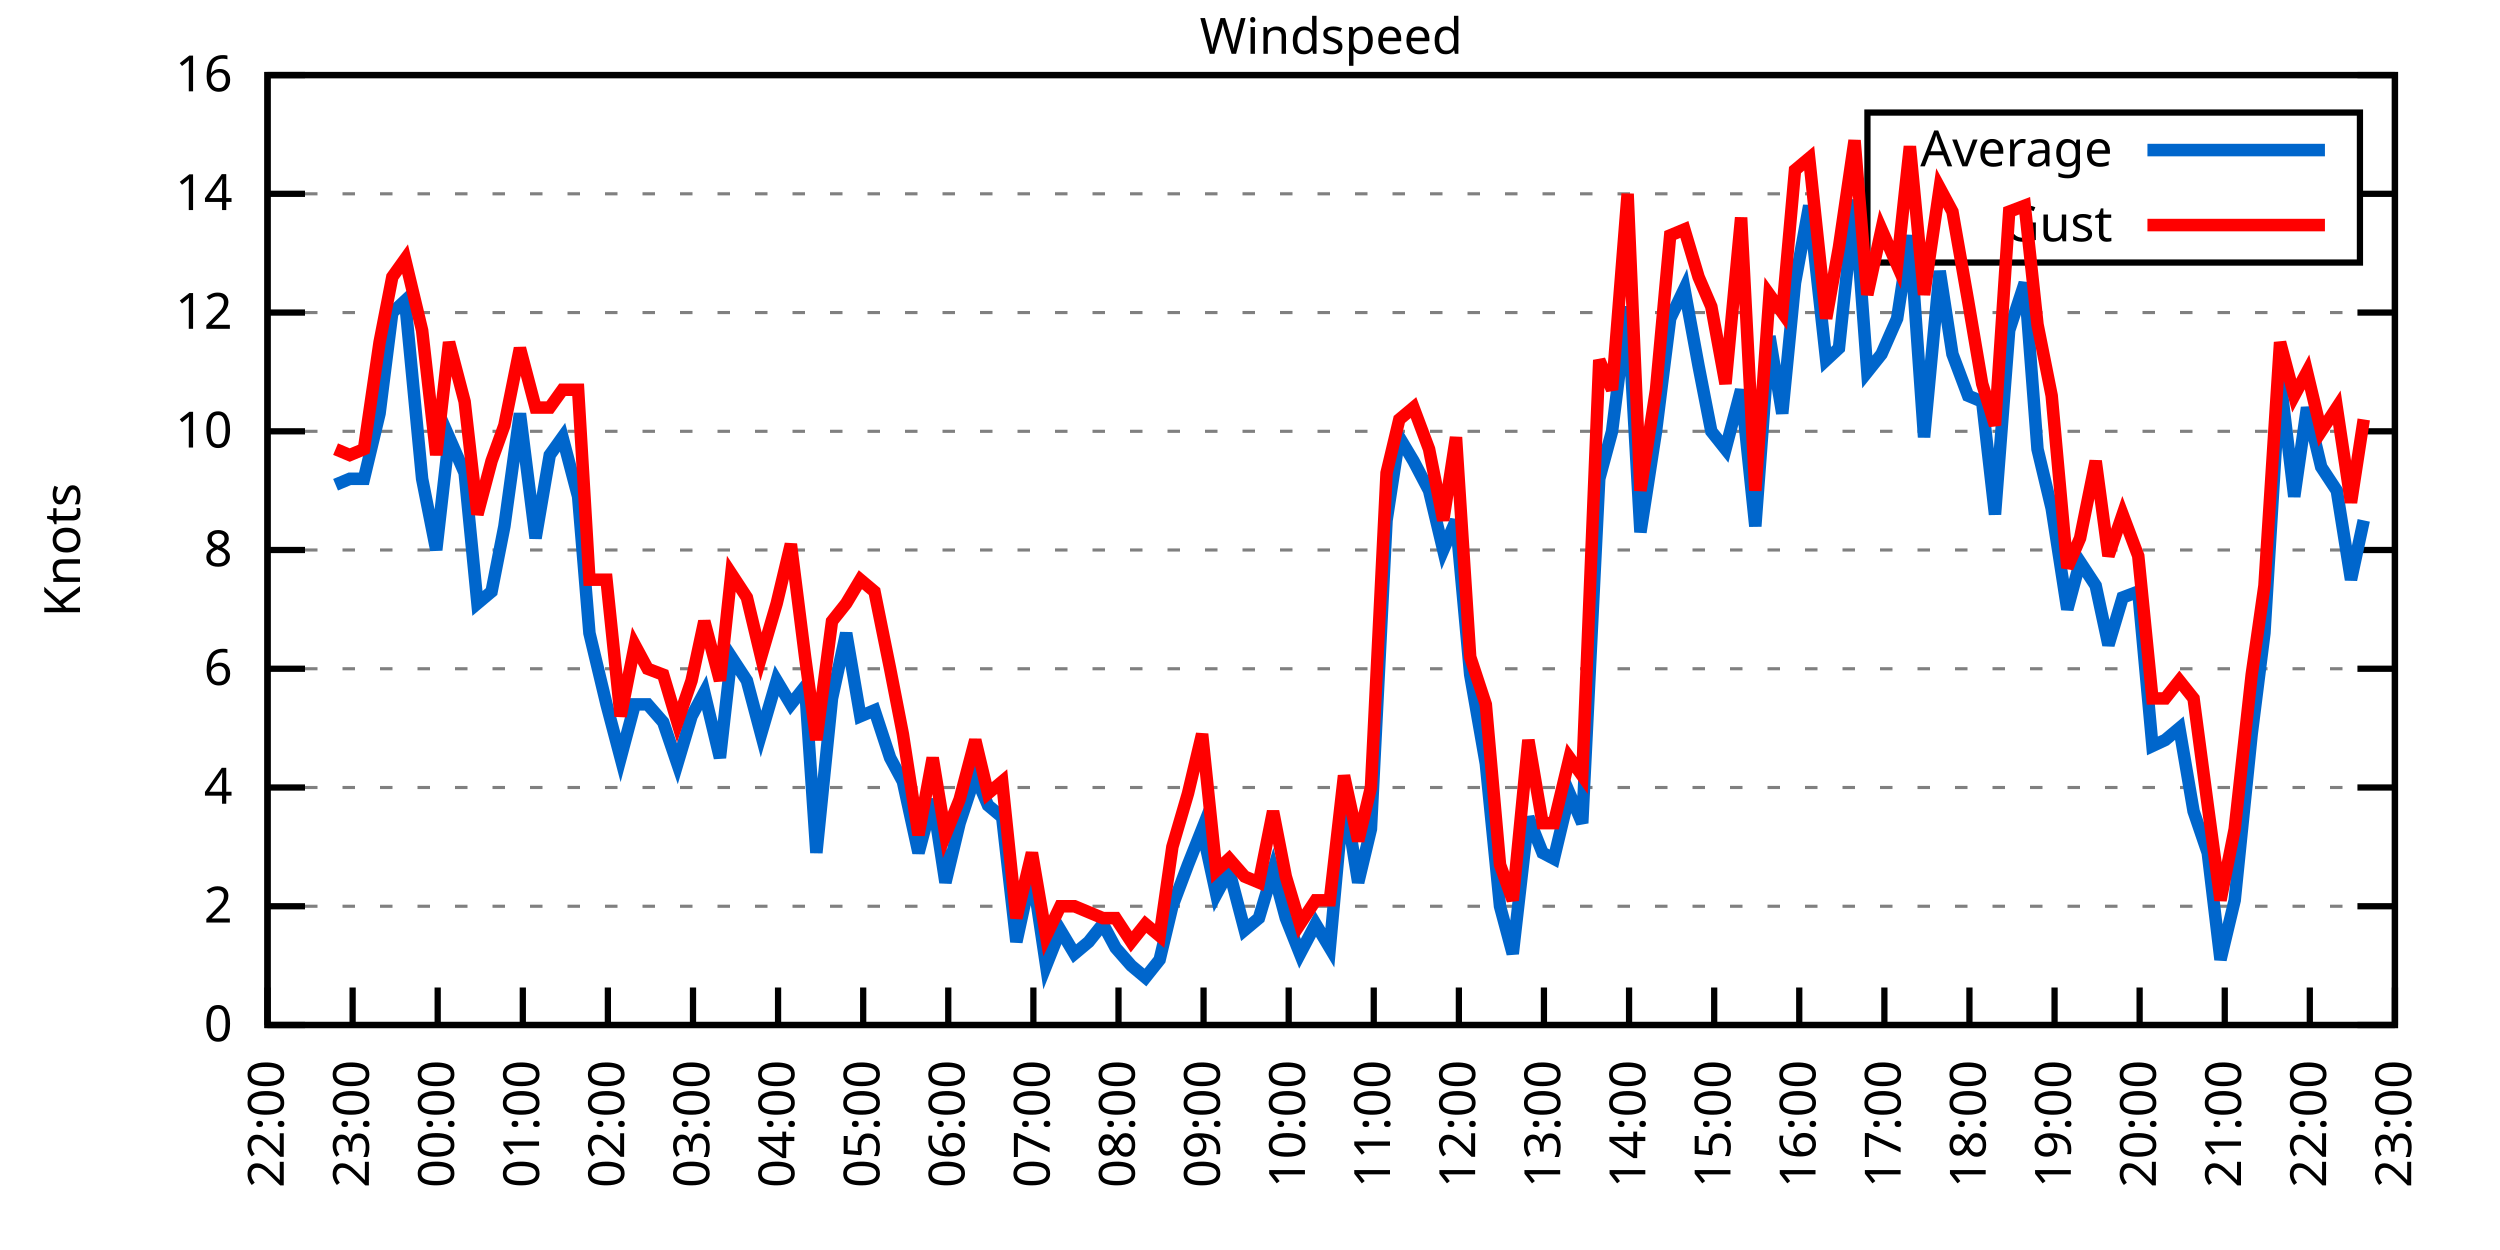
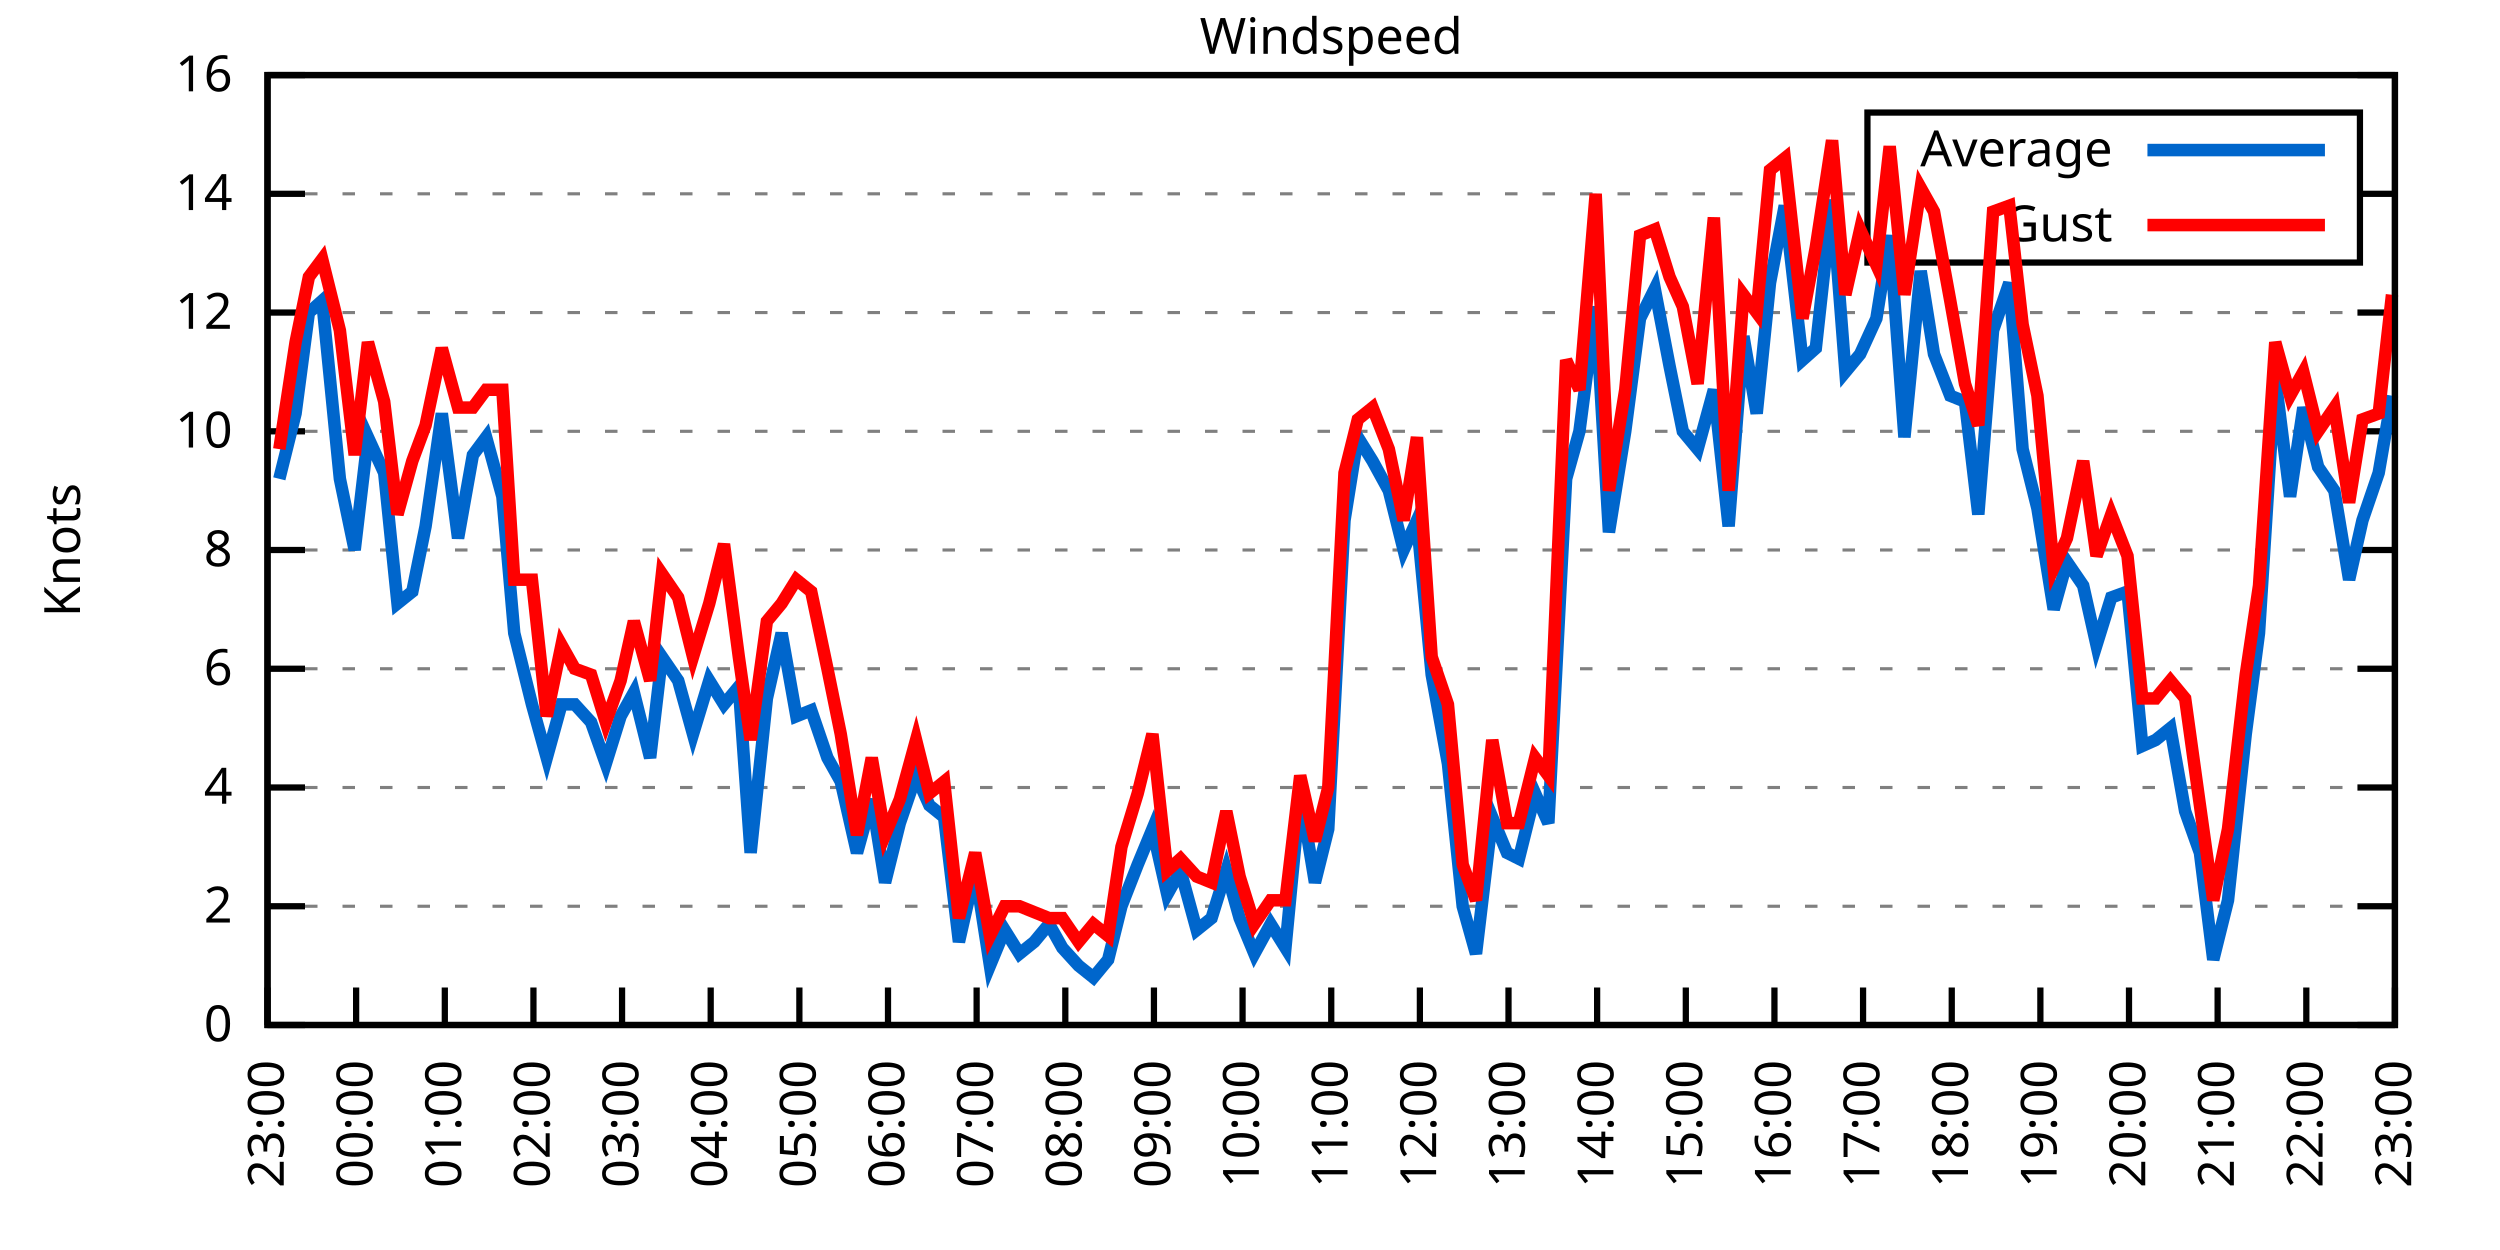
<svg xmlns="http://www.w3.org/2000/svg" xmlns:xlink="http://www.w3.org/1999/xlink" width="400" height="200" viewBox="0 0 400 200">
  <g id="gnuplot_canvas">
    <rect x="0" y="0" width="400" height="200" fill="none" />
    <defs>
      <circle id="gpDot" r="0.5" stroke-width="0.5" stroke="currentColor" />
      <path id="gpPt0" stroke-width="0.333" stroke="currentColor" d="M-1,0 h2 M0,-1 v2" />
      <path id="gpPt1" stroke-width="0.333" stroke="currentColor" d="M-1,-1 L1,1 M1,-1 L-1,1" />
      <path id="gpPt2" stroke-width="0.333" stroke="currentColor" d="M-1,0 L1,0 M0,-1 L0,1 M-1,-1 L1,1 M-1,1 L1,-1" />
      <rect id="gpPt3" stroke-width="0.333" stroke="currentColor" x="-1" y="-1" width="2" height="2" />
      <rect id="gpPt4" stroke-width="0.333" stroke="currentColor" fill="currentColor" x="-1" y="-1" width="2" height="2" />
      <circle id="gpPt5" stroke-width="0.333" stroke="currentColor" cx="0" cy="0" r="1" />
      <use xlink:href="#gpPt5" id="gpPt6" fill="currentColor" stroke="none" />
      <path id="gpPt7" stroke-width="0.333" stroke="currentColor" d="M0,-1.33 L-1.33,0.67 L1.33,0.67 z" />
      <use xlink:href="#gpPt7" id="gpPt8" fill="currentColor" stroke="none" />
      <use xlink:href="#gpPt7" id="gpPt9" stroke="currentColor" transform="rotate(180)" />
      <use xlink:href="#gpPt9" id="gpPt10" fill="currentColor" stroke="none" />
      <use xlink:href="#gpPt3" id="gpPt11" stroke="currentColor" transform="rotate(45)" />
      <use xlink:href="#gpPt11" id="gpPt12" fill="currentColor" stroke="none" />
      <path id="gpPt13" stroke-width="0.333" stroke="currentColor" d="M0,1.330 L1.265,0.411 L0.782,-1.067 L-0.782,-1.076 L-1.265,0.411 z" />
      <use xlink:href="#gpPt13" id="gpPt14" fill="currentColor" stroke="none" />
      <filter id="textbox" filterUnits="objectBoundingBox" x="0" y="0" height="1" width="1">
        <feFlood flood-color="white" flood-opacity="1" result="bgnd" />
        <feComposite in="SourceGraphic" in2="bgnd" operator="atop" />
      </filter>
      <filter id="greybox" filterUnits="objectBoundingBox" x="0" y="0" height="1" width="1">
        <feFlood flood-color="lightgrey" flood-opacity="1" result="grey" />
        <feComposite in="SourceGraphic" in2="grey" operator="atop" />
      </filter>
    </defs>
    <g fill="none" color="white" stroke="currentColor" stroke-width="1.00" stroke-linecap="butt" stroke-linejoin="miter">
</g>
    <g fill="none" color="black" stroke="currentColor" stroke-width="1.00" stroke-linecap="butt" stroke-linejoin="miter">
      <g stroke="none" shape-rendering="crispEdges">
        <polygon fill="rgb(255, 255, 255)" points="42.80,164.00 383.18,164.00 383.18,12.02 42.80,12.02 " />
      </g>
    </g>
    <g fill="none" color="black" stroke="currentColor" stroke-width="1.00" stroke-linecap="butt" stroke-linejoin="miter">
</g>
    <g fill="none" color="black" stroke="black" stroke-width="0.50" stroke-linecap="butt" stroke-linejoin="miter">
</g>
    <g fill="none" color="gray" stroke="currentColor" stroke-width="0.50" stroke-linecap="butt" stroke-linejoin="miter">
      <path stroke="gray" stroke-dasharray="2,4" class="gridline" d="M42.80,164.00 L383.19,164.00  " />
    </g>
    <g fill="none" color="gray" stroke="gray" stroke-width="1.00" stroke-linecap="butt" stroke-linejoin="miter">
</g>
    <g fill="none" color="black" stroke="currentColor" stroke-width="1.00" stroke-linecap="butt" stroke-linejoin="miter">
      <path stroke="black" d="M42.80,164.00 L48.80,164.00 M383.19,164.00 L377.19,164.00  " />
      <g transform="translate(37.20,166.60)" stroke="none" fill="black" font-family="Sans" font-size="8.00" text-anchor="end">
        <text>
          <tspan font-family="Sans"> 0</tspan>
        </text>
      </g>
    </g>
    <g fill="none" color="black" stroke="currentColor" stroke-width="1.00" stroke-linecap="butt" stroke-linejoin="miter">
</g>
    <g fill="none" color="black" stroke="black" stroke-width="0.50" stroke-linecap="butt" stroke-linejoin="miter">
</g>
    <g fill="none" color="gray" stroke="currentColor" stroke-width="0.50" stroke-linecap="butt" stroke-linejoin="miter">
      <path stroke="gray" stroke-dasharray="2,4" class="gridline" d="M42.80,145.00 L383.19,145.00  " />
    </g>
    <g fill="none" color="gray" stroke="gray" stroke-width="1.00" stroke-linecap="butt" stroke-linejoin="miter">
</g>
    <g fill="none" color="black" stroke="currentColor" stroke-width="1.00" stroke-linecap="butt" stroke-linejoin="miter">
      <path stroke="black" d="M42.80,145.00 L48.80,145.00 M383.19,145.00 L377.19,145.00  " />
      <g transform="translate(37.20,147.60)" stroke="none" fill="black" font-family="Sans" font-size="8.00" text-anchor="end">
        <text>
          <tspan font-family="Sans"> 2</tspan>
        </text>
      </g>
    </g>
    <g fill="none" color="black" stroke="currentColor" stroke-width="1.00" stroke-linecap="butt" stroke-linejoin="miter">
</g>
    <g fill="none" color="black" stroke="black" stroke-width="0.50" stroke-linecap="butt" stroke-linejoin="miter">
</g>
    <g fill="none" color="gray" stroke="currentColor" stroke-width="0.50" stroke-linecap="butt" stroke-linejoin="miter">
      <path stroke="gray" stroke-dasharray="2,4" class="gridline" d="M42.80,126.00 L383.19,126.00  " />
    </g>
    <g fill="none" color="gray" stroke="gray" stroke-width="1.00" stroke-linecap="butt" stroke-linejoin="miter">
</g>
    <g fill="none" color="black" stroke="currentColor" stroke-width="1.00" stroke-linecap="butt" stroke-linejoin="miter">
      <path stroke="black" d="M42.80,126.00 L48.80,126.00 M383.19,126.00 L377.19,126.00  " />
      <g transform="translate(37.20,128.60)" stroke="none" fill="black" font-family="Sans" font-size="8.00" text-anchor="end">
        <text>
          <tspan font-family="Sans"> 4</tspan>
        </text>
      </g>
    </g>
    <g fill="none" color="black" stroke="currentColor" stroke-width="1.00" stroke-linecap="butt" stroke-linejoin="miter">
</g>
    <g fill="none" color="black" stroke="black" stroke-width="0.50" stroke-linecap="butt" stroke-linejoin="miter">
</g>
    <g fill="none" color="gray" stroke="currentColor" stroke-width="0.50" stroke-linecap="butt" stroke-linejoin="miter">
      <path stroke="gray" stroke-dasharray="2,4" class="gridline" d="M42.80,107.00 L383.19,107.00  " />
    </g>
    <g fill="none" color="gray" stroke="gray" stroke-width="1.00" stroke-linecap="butt" stroke-linejoin="miter">
</g>
    <g fill="none" color="black" stroke="currentColor" stroke-width="1.00" stroke-linecap="butt" stroke-linejoin="miter">
      <path stroke="black" d="M42.80,107.00 L48.80,107.00 M383.19,107.00 L377.19,107.00  " />
      <g transform="translate(37.20,109.60)" stroke="none" fill="black" font-family="Sans" font-size="8.00" text-anchor="end">
        <text>
          <tspan font-family="Sans"> 6</tspan>
        </text>
      </g>
    </g>
    <g fill="none" color="black" stroke="currentColor" stroke-width="1.00" stroke-linecap="butt" stroke-linejoin="miter">
</g>
    <g fill="none" color="black" stroke="black" stroke-width="0.50" stroke-linecap="butt" stroke-linejoin="miter">
</g>
    <g fill="none" color="gray" stroke="currentColor" stroke-width="0.50" stroke-linecap="butt" stroke-linejoin="miter">
      <path stroke="gray" stroke-dasharray="2,4" class="gridline" d="M42.80,88.00 L383.19,88.00  " />
    </g>
    <g fill="none" color="gray" stroke="gray" stroke-width="1.00" stroke-linecap="butt" stroke-linejoin="miter">
</g>
    <g fill="none" color="black" stroke="currentColor" stroke-width="1.00" stroke-linecap="butt" stroke-linejoin="miter">
      <path stroke="black" d="M42.80,88.00 L48.80,88.00 M383.19,88.00 L377.19,88.00  " />
      <g transform="translate(37.20,90.60)" stroke="none" fill="black" font-family="Sans" font-size="8.00" text-anchor="end">
        <text>
          <tspan font-family="Sans"> 8</tspan>
        </text>
      </g>
    </g>
    <g fill="none" color="black" stroke="currentColor" stroke-width="1.00" stroke-linecap="butt" stroke-linejoin="miter">
</g>
    <g fill="none" color="black" stroke="black" stroke-width="0.50" stroke-linecap="butt" stroke-linejoin="miter">
</g>
    <g fill="none" color="gray" stroke="currentColor" stroke-width="0.50" stroke-linecap="butt" stroke-linejoin="miter">
      <path stroke="gray" stroke-dasharray="2,4" class="gridline" d="M42.80,69.01 L383.19,69.01  " />
    </g>
    <g fill="none" color="gray" stroke="gray" stroke-width="1.00" stroke-linecap="butt" stroke-linejoin="miter">
</g>
    <g fill="none" color="black" stroke="currentColor" stroke-width="1.00" stroke-linecap="butt" stroke-linejoin="miter">
      <path stroke="black" d="M42.80,69.01 L48.80,69.01 M383.19,69.01 L377.19,69.01  " />
      <g transform="translate(37.20,71.61)" stroke="none" fill="black" font-family="Sans" font-size="8.00" text-anchor="end">
        <text>
          <tspan font-family="Sans"> 10</tspan>
        </text>
      </g>
    </g>
    <g fill="none" color="black" stroke="currentColor" stroke-width="1.00" stroke-linecap="butt" stroke-linejoin="miter">
</g>
    <g fill="none" color="black" stroke="black" stroke-width="0.50" stroke-linecap="butt" stroke-linejoin="miter">
</g>
    <g fill="none" color="gray" stroke="currentColor" stroke-width="0.50" stroke-linecap="butt" stroke-linejoin="miter">
      <path stroke="gray" stroke-dasharray="2,4" class="gridline" d="M42.80,50.01 L383.19,50.01  " />
    </g>
    <g fill="none" color="gray" stroke="gray" stroke-width="1.00" stroke-linecap="butt" stroke-linejoin="miter">
</g>
    <g fill="none" color="black" stroke="currentColor" stroke-width="1.00" stroke-linecap="butt" stroke-linejoin="miter">
      <path stroke="black" d="M42.80,50.01 L48.80,50.01 M383.19,50.01 L377.19,50.01  " />
      <g transform="translate(37.20,52.61)" stroke="none" fill="black" font-family="Sans" font-size="8.00" text-anchor="end">
        <text>
          <tspan font-family="Sans"> 12</tspan>
        </text>
      </g>
    </g>
    <g fill="none" color="black" stroke="currentColor" stroke-width="1.00" stroke-linecap="butt" stroke-linejoin="miter">
</g>
    <g fill="none" color="black" stroke="black" stroke-width="0.50" stroke-linecap="butt" stroke-linejoin="miter">
</g>
    <g fill="none" color="gray" stroke="currentColor" stroke-width="0.50" stroke-linecap="butt" stroke-linejoin="miter">
      <path stroke="gray" stroke-dasharray="2,4" class="gridline" d="M42.80,31.01 L298.79,31.01 M377.59,31.01 L383.19,31.01  " />
    </g>
    <g fill="none" color="gray" stroke="gray" stroke-width="1.00" stroke-linecap="butt" stroke-linejoin="miter">
</g>
    <g fill="none" color="black" stroke="currentColor" stroke-width="1.00" stroke-linecap="butt" stroke-linejoin="miter">
      <path stroke="black" d="M42.80,31.01 L48.80,31.01 M383.19,31.01 L377.19,31.01  " />
      <g transform="translate(37.20,33.61)" stroke="none" fill="black" font-family="Sans" font-size="8.00" text-anchor="end">
        <text>
          <tspan font-family="Sans"> 14</tspan>
        </text>
      </g>
    </g>
    <g fill="none" color="black" stroke="currentColor" stroke-width="1.00" stroke-linecap="butt" stroke-linejoin="miter">
</g>
    <g fill="none" color="black" stroke="black" stroke-width="0.50" stroke-linecap="butt" stroke-linejoin="miter">
</g>
    <g fill="none" color="gray" stroke="currentColor" stroke-width="0.50" stroke-linecap="butt" stroke-linejoin="miter">
      <path stroke="gray" stroke-dasharray="2,4" class="gridline" d="M42.80,12.01 L383.19,12.01  " />
    </g>
    <g fill="none" color="gray" stroke="gray" stroke-width="1.00" stroke-linecap="butt" stroke-linejoin="miter">
</g>
    <g fill="none" color="black" stroke="currentColor" stroke-width="1.00" stroke-linecap="butt" stroke-linejoin="miter">
      <path stroke="black" d="M42.80,12.01 L48.80,12.01 M383.19,12.01 L377.19,12.01  " />
      <g transform="translate(37.20,14.61)" stroke="none" fill="black" font-family="Sans" font-size="8.00" text-anchor="end">
        <text>
          <tspan font-family="Sans"> 16</tspan>
        </text>
      </g>
    </g>
    <g fill="none" color="black" stroke="currentColor" stroke-width="1.00" stroke-linecap="butt" stroke-linejoin="miter">
      <path stroke="black" d="M42.80,164.00 L42.80,158.00  " />
      <g transform="translate(45.40,169.60) rotate(270.00)" stroke="none" fill="black" font-family="Sans" font-size="8.00" text-anchor="end">
        <text>
-           <tspan font-family="Sans">22:00</tspan>
-         </text>
-       </g>
-     </g>
-     <g fill="none" color="black" stroke="currentColor" stroke-width="1.00" stroke-linecap="butt" stroke-linejoin="miter">
-       <path stroke="black" d="M56.42,164.00 L56.42,158.00  " />
-       <g transform="translate(59.02,169.60) rotate(270.00)" stroke="none" fill="black" font-family="Sans" font-size="8.00" text-anchor="end">
-         <text>
          <tspan font-family="Sans">23:00</tspan>
        </text>
      </g>
    </g>
    <g fill="none" color="black" stroke="currentColor" stroke-width="1.00" stroke-linecap="butt" stroke-linejoin="miter">
-       <path stroke="black" d="M70.03,164.00 L70.03,158.00  " />
-       <g transform="translate(72.63,169.60) rotate(270.00)" stroke="none" fill="black" font-family="Sans" font-size="8.00" text-anchor="end">
+       <path stroke="black" d="M56.98,164.00 L56.98,158.00  " />
+       <g transform="translate(59.58,169.60) rotate(270.00)" stroke="none" fill="black" font-family="Sans" font-size="8.00" text-anchor="end">
        <text>
          <tspan font-family="Sans">00:00</tspan>
        </text>
      </g>
    </g>
    <g fill="none" color="black" stroke="currentColor" stroke-width="1.00" stroke-linecap="butt" stroke-linejoin="miter">
-       <path stroke="black" d="M83.65,164.00 L83.65,158.00  " />
-       <g transform="translate(86.25,169.60) rotate(270.00)" stroke="none" fill="black" font-family="Sans" font-size="8.00" text-anchor="end">
+       <path stroke="black" d="M71.17,164.00 L71.17,158.00  " />
+       <g transform="translate(73.77,169.60) rotate(270.00)" stroke="none" fill="black" font-family="Sans" font-size="8.00" text-anchor="end">
        <text>
          <tspan font-family="Sans">01:00</tspan>
        </text>
      </g>
    </g>
    <g fill="none" color="black" stroke="currentColor" stroke-width="1.00" stroke-linecap="butt" stroke-linejoin="miter">
-       <path stroke="black" d="M97.26,164.00 L97.26,158.00  " />
-       <g transform="translate(99.86,169.60) rotate(270.00)" stroke="none" fill="black" font-family="Sans" font-size="8.00" text-anchor="end">
+       <path stroke="black" d="M85.35,164.00 L85.35,158.00  " />
+       <g transform="translate(87.95,169.60) rotate(270.00)" stroke="none" fill="black" font-family="Sans" font-size="8.00" text-anchor="end">
        <text>
          <tspan font-family="Sans">02:00</tspan>
        </text>
      </g>
    </g>
    <g fill="none" color="black" stroke="currentColor" stroke-width="1.00" stroke-linecap="butt" stroke-linejoin="miter">
-       <path stroke="black" d="M110.88,164.00 L110.88,158.00  " />
-       <g transform="translate(113.48,169.60) rotate(270.00)" stroke="none" fill="black" font-family="Sans" font-size="8.00" text-anchor="end">
+       <path stroke="black" d="M99.53,164.00 L99.53,158.00  " />
+       <g transform="translate(102.13,169.60) rotate(270.00)" stroke="none" fill="black" font-family="Sans" font-size="8.00" text-anchor="end">
        <text>
          <tspan font-family="Sans">03:00</tspan>
        </text>
      </g>
    </g>
    <g fill="none" color="black" stroke="currentColor" stroke-width="1.00" stroke-linecap="butt" stroke-linejoin="miter">
-       <path stroke="black" d="M124.49,164.00 L124.49,158.00  " />
-       <g transform="translate(127.09,169.60) rotate(270.00)" stroke="none" fill="black" font-family="Sans" font-size="8.00" text-anchor="end">
+       <path stroke="black" d="M113.71,164.00 L113.71,158.00  " />
+       <g transform="translate(116.31,169.60) rotate(270.00)" stroke="none" fill="black" font-family="Sans" font-size="8.00" text-anchor="end">
        <text>
          <tspan font-family="Sans">04:00</tspan>
        </text>
      </g>
    </g>
    <g fill="none" color="black" stroke="currentColor" stroke-width="1.00" stroke-linecap="butt" stroke-linejoin="miter">
-       <path stroke="black" d="M138.11,164.00 L138.11,158.00  " />
-       <g transform="translate(140.71,169.60) rotate(270.00)" stroke="none" fill="black" font-family="Sans" font-size="8.00" text-anchor="end">
+       <path stroke="black" d="M127.90,164.00 L127.90,158.00  " />
+       <g transform="translate(130.50,169.60) rotate(270.00)" stroke="none" fill="black" font-family="Sans" font-size="8.00" text-anchor="end">
        <text>
          <tspan font-family="Sans">05:00</tspan>
        </text>
      </g>
    </g>
    <g fill="none" color="black" stroke="currentColor" stroke-width="1.00" stroke-linecap="butt" stroke-linejoin="miter">
-       <path stroke="black" d="M151.72,164.00 L151.72,158.00  " />
-       <g transform="translate(154.32,169.60) rotate(270.00)" stroke="none" fill="black" font-family="Sans" font-size="8.00" text-anchor="end">
+       <path stroke="black" d="M142.08,164.00 L142.08,158.00  " />
+       <g transform="translate(144.68,169.60) rotate(270.00)" stroke="none" fill="black" font-family="Sans" font-size="8.00" text-anchor="end">
        <text>
          <tspan font-family="Sans">06:00</tspan>
        </text>
      </g>
    </g>
    <g fill="none" color="black" stroke="currentColor" stroke-width="1.00" stroke-linecap="butt" stroke-linejoin="miter">
-       <path stroke="black" d="M165.34,164.00 L165.34,158.00  " />
-       <g transform="translate(167.94,169.60) rotate(270.00)" stroke="none" fill="black" font-family="Sans" font-size="8.00" text-anchor="end">
+       <path stroke="black" d="M156.26,164.00 L156.26,158.00  " />
+       <g transform="translate(158.86,169.60) rotate(270.00)" stroke="none" fill="black" font-family="Sans" font-size="8.00" text-anchor="end">
        <text>
          <tspan font-family="Sans">07:00</tspan>
        </text>
      </g>
    </g>
    <g fill="none" color="black" stroke="currentColor" stroke-width="1.00" stroke-linecap="butt" stroke-linejoin="miter">
-       <path stroke="black" d="M178.96,164.00 L178.96,158.00  " />
-       <g transform="translate(181.56,169.60) rotate(270.00)" stroke="none" fill="black" font-family="Sans" font-size="8.00" text-anchor="end">
+       <path stroke="black" d="M170.45,164.00 L170.45,158.00  " />
+       <g transform="translate(173.05,169.60) rotate(270.00)" stroke="none" fill="black" font-family="Sans" font-size="8.00" text-anchor="end">
        <text>
          <tspan font-family="Sans">08:00</tspan>
        </text>
      </g>
    </g>
    <g fill="none" color="black" stroke="currentColor" stroke-width="1.00" stroke-linecap="butt" stroke-linejoin="miter">
-       <path stroke="black" d="M192.57,164.00 L192.57,158.00  " />
-       <g transform="translate(195.17,169.60) rotate(270.00)" stroke="none" fill="black" font-family="Sans" font-size="8.00" text-anchor="end">
+       <path stroke="black" d="M184.63,164.00 L184.63,158.00  " />
+       <g transform="translate(187.23,169.60) rotate(270.00)" stroke="none" fill="black" font-family="Sans" font-size="8.00" text-anchor="end">
        <text>
          <tspan font-family="Sans">09:00</tspan>
        </text>
      </g>
    </g>
    <g fill="none" color="black" stroke="currentColor" stroke-width="1.00" stroke-linecap="butt" stroke-linejoin="miter">
-       <path stroke="black" d="M206.19,164.00 L206.19,158.00  " />
-       <g transform="translate(208.79,169.60) rotate(270.00)" stroke="none" fill="black" font-family="Sans" font-size="8.00" text-anchor="end">
+       <path stroke="black" d="M198.81,164.00 L198.81,158.00  " />
+       <g transform="translate(201.41,169.60) rotate(270.00)" stroke="none" fill="black" font-family="Sans" font-size="8.00" text-anchor="end">
        <text>
          <tspan font-family="Sans">10:00</tspan>
        </text>
      </g>
    </g>
    <g fill="none" color="black" stroke="currentColor" stroke-width="1.00" stroke-linecap="butt" stroke-linejoin="miter">
-       <path stroke="black" d="M219.80,164.00 L219.80,158.00  " />
-       <g transform="translate(222.40,169.60) rotate(270.00)" stroke="none" fill="black" font-family="Sans" font-size="8.00" text-anchor="end">
+       <path stroke="black" d="M213.00,164.00 L213.00,158.00  " />
+       <g transform="translate(215.60,169.60) rotate(270.00)" stroke="none" fill="black" font-family="Sans" font-size="8.00" text-anchor="end">
        <text>
          <tspan font-family="Sans">11:00</tspan>
        </text>
      </g>
    </g>
    <g fill="none" color="black" stroke="currentColor" stroke-width="1.00" stroke-linecap="butt" stroke-linejoin="miter">
-       <path stroke="black" d="M233.42,164.00 L233.42,158.00  " />
-       <g transform="translate(236.02,169.60) rotate(270.00)" stroke="none" fill="black" font-family="Sans" font-size="8.00" text-anchor="end">
+       <path stroke="black" d="M227.18,164.00 L227.18,158.00  " />
+       <g transform="translate(229.78,169.60) rotate(270.00)" stroke="none" fill="black" font-family="Sans" font-size="8.00" text-anchor="end">
        <text>
          <tspan font-family="Sans">12:00</tspan>
        </text>
      </g>
    </g>
    <g fill="none" color="black" stroke="currentColor" stroke-width="1.00" stroke-linecap="butt" stroke-linejoin="miter">
-       <path stroke="black" d="M247.03,164.00 L247.03,158.00  " />
-       <g transform="translate(249.63,169.60) rotate(270.00)" stroke="none" fill="black" font-family="Sans" font-size="8.00" text-anchor="end">
+       <path stroke="black" d="M241.36,164.00 L241.36,158.00  " />
+       <g transform="translate(243.96,169.60) rotate(270.00)" stroke="none" fill="black" font-family="Sans" font-size="8.00" text-anchor="end">
        <text>
          <tspan font-family="Sans">13:00</tspan>
        </text>
      </g>
    </g>
    <g fill="none" color="black" stroke="currentColor" stroke-width="1.00" stroke-linecap="butt" stroke-linejoin="miter">
-       <path stroke="black" d="M260.65,164.00 L260.65,158.00  " />
-       <g transform="translate(263.25,169.60) rotate(270.00)" stroke="none" fill="black" font-family="Sans" font-size="8.00" text-anchor="end">
+       <path stroke="black" d="M255.54,164.00 L255.54,158.00  " />
+       <g transform="translate(258.14,169.60) rotate(270.00)" stroke="none" fill="black" font-family="Sans" font-size="8.00" text-anchor="end">
        <text>
          <tspan font-family="Sans">14:00</tspan>
        </text>
      </g>
    </g>
    <g fill="none" color="black" stroke="currentColor" stroke-width="1.00" stroke-linecap="butt" stroke-linejoin="miter">
-       <path stroke="black" d="M274.27,164.00 L274.27,158.00  " />
-       <g transform="translate(276.87,169.60) rotate(270.00)" stroke="none" fill="black" font-family="Sans" font-size="8.00" text-anchor="end">
+       <path stroke="black" d="M269.73,164.00 L269.73,158.00  " />
+       <g transform="translate(272.33,169.60) rotate(270.00)" stroke="none" fill="black" font-family="Sans" font-size="8.00" text-anchor="end">
        <text>
          <tspan font-family="Sans">15:00</tspan>
        </text>
      </g>
    </g>
    <g fill="none" color="black" stroke="currentColor" stroke-width="1.00" stroke-linecap="butt" stroke-linejoin="miter">
-       <path stroke="black" d="M287.88,164.00 L287.88,158.00  " />
-       <g transform="translate(290.48,169.60) rotate(270.00)" stroke="none" fill="black" font-family="Sans" font-size="8.00" text-anchor="end">
+       <path stroke="black" d="M283.91,164.00 L283.91,158.00  " />
+       <g transform="translate(286.51,169.60) rotate(270.00)" stroke="none" fill="black" font-family="Sans" font-size="8.00" text-anchor="end">
        <text>
          <tspan font-family="Sans">16:00</tspan>
        </text>
      </g>
    </g>
    <g fill="none" color="black" stroke="currentColor" stroke-width="1.00" stroke-linecap="butt" stroke-linejoin="miter">
-       <path stroke="black" d="M301.50,164.00 L301.50,158.00  " />
-       <g transform="translate(304.10,169.60) rotate(270.00)" stroke="none" fill="black" font-family="Sans" font-size="8.00" text-anchor="end">
+       <path stroke="black" d="M298.09,164.00 L298.09,158.00  " />
+       <g transform="translate(300.69,169.60) rotate(270.00)" stroke="none" fill="black" font-family="Sans" font-size="8.00" text-anchor="end">
        <text>
          <tspan font-family="Sans">17:00</tspan>
        </text>
      </g>
    </g>
    <g fill="none" color="black" stroke="currentColor" stroke-width="1.00" stroke-linecap="butt" stroke-linejoin="miter">
-       <path stroke="black" d="M315.11,164.00 L315.11,158.00  " />
-       <g transform="translate(317.71,169.60) rotate(270.00)" stroke="none" fill="black" font-family="Sans" font-size="8.00" text-anchor="end">
+       <path stroke="black" d="M312.28,164.00 L312.28,158.00  " />
+       <g transform="translate(314.88,169.60) rotate(270.00)" stroke="none" fill="black" font-family="Sans" font-size="8.00" text-anchor="end">
        <text>
          <tspan font-family="Sans">18:00</tspan>
        </text>
      </g>
    </g>
    <g fill="none" color="black" stroke="currentColor" stroke-width="1.00" stroke-linecap="butt" stroke-linejoin="miter">
-       <path stroke="black" d="M328.73,164.00 L328.73,158.00  " />
-       <g transform="translate(331.33,169.60) rotate(270.00)" stroke="none" fill="black" font-family="Sans" font-size="8.00" text-anchor="end">
+       <path stroke="black" d="M326.46,164.00 L326.46,158.00  " />
+       <g transform="translate(329.06,169.60) rotate(270.00)" stroke="none" fill="black" font-family="Sans" font-size="8.00" text-anchor="end">
        <text>
          <tspan font-family="Sans">19:00</tspan>
        </text>
      </g>
    </g>
    <g fill="none" color="black" stroke="currentColor" stroke-width="1.00" stroke-linecap="butt" stroke-linejoin="miter">
-       <path stroke="black" d="M342.34,164.00 L342.34,158.00  " />
-       <g transform="translate(344.94,169.60) rotate(270.00)" stroke="none" fill="black" font-family="Sans" font-size="8.00" text-anchor="end">
+       <path stroke="black" d="M340.64,164.00 L340.64,158.00  " />
+       <g transform="translate(343.24,169.60) rotate(270.00)" stroke="none" fill="black" font-family="Sans" font-size="8.00" text-anchor="end">
        <text>
          <tspan font-family="Sans">20:00</tspan>
        </text>
      </g>
    </g>
    <g fill="none" color="black" stroke="currentColor" stroke-width="1.00" stroke-linecap="butt" stroke-linejoin="miter">
-       <path stroke="black" d="M355.96,164.00 L355.96,158.00  " />
-       <g transform="translate(358.56,169.60) rotate(270.00)" stroke="none" fill="black" font-family="Sans" font-size="8.00" text-anchor="end">
+       <path stroke="black" d="M354.82,164.00 L354.82,158.00  " />
+       <g transform="translate(357.42,169.60) rotate(270.00)" stroke="none" fill="black" font-family="Sans" font-size="8.00" text-anchor="end">
        <text>
          <tspan font-family="Sans">21:00</tspan>
        </text>
      </g>
    </g>
    <g fill="none" color="black" stroke="currentColor" stroke-width="1.00" stroke-linecap="butt" stroke-linejoin="miter">
-       <path stroke="black" d="M369.57,164.00 L369.57,158.00  " />
-       <g transform="translate(372.17,169.60) rotate(270.00)" stroke="none" fill="black" font-family="Sans" font-size="8.00" text-anchor="end">
+       <path stroke="black" d="M369.01,164.00 L369.01,158.00  " />
+       <g transform="translate(371.61,169.60) rotate(270.00)" stroke="none" fill="black" font-family="Sans" font-size="8.00" text-anchor="end">
        <text>
          <tspan font-family="Sans">22:00</tspan>
        </text>
      </g>
    </g>
    <g fill="none" color="black" stroke="currentColor" stroke-width="1.00" stroke-linecap="butt" stroke-linejoin="miter">
      <path stroke="black" d="M383.19,164.00 L383.19,158.00  " />
      <g transform="translate(385.79,169.60) rotate(270.00)" stroke="none" fill="black" font-family="Sans" font-size="8.00" text-anchor="end">
        <text>
          <tspan font-family="Sans">23:00</tspan>
        </text>
      </g>
    </g>
    <g fill="none" color="black" stroke="currentColor" stroke-width="1.00" stroke-linecap="butt" stroke-linejoin="miter">
</g>
    <g fill="none" color="black" stroke="currentColor" stroke-width="1.00" stroke-linecap="butt" stroke-linejoin="miter">
      <path stroke="black" d="M42.80,12.01 L42.80,164.00 L383.19,164.00 L383.19,12.01 L42.80,12.01 Z  " />
    </g>
    <g fill="none" color="black" stroke="currentColor" stroke-width="1.00" stroke-linecap="butt" stroke-linejoin="miter">
</g>
    <g fill="none" color="black" stroke="currentColor" stroke-width="1.00" stroke-linecap="butt" stroke-linejoin="miter">
      <path stroke="black" d="M298.79,42.01 L298.79,18.01 L377.59,18.01 L377.59,42.01 L298.79,42.01 Z  " />
    </g>
    <g id="Windspeed_plot_1">
      <g fill="none" color="white" stroke="black" stroke-width="2.00" stroke-linecap="butt" stroke-linejoin="miter">
</g>
      <g fill="none" color="black" stroke="currentColor" stroke-width="2.00" stroke-linecap="butt" stroke-linejoin="miter">
        <g transform="translate(337.99,26.61)" stroke="none" fill="black" font-family="Sans" font-size="8.00" text-anchor="end">
          <text>
            <tspan font-family="Sans">Average</tspan>
          </text>
        </g>
      </g>
      <g fill="none" color="black" stroke="currentColor" stroke-width="2.00" stroke-linecap="butt" stroke-linejoin="miter">
-         <path stroke="rgb(  0, 102, 204)" d="M343.59,24.01 L371.99,24.01 M53.69,77.56 L55.96,76.61 L58.23,76.61 L60.73,66.16 L62.77,50.01 L64.81,48.11   L67.54,76.61 L69.80,88.00 L71.85,69.96 L74.34,75.66 L76.39,96.55 L78.65,94.65 L80.70,84.21 L83.19,66.16   L85.69,86.11 L87.96,72.81 L90.00,69.96 L92.50,79.46 L94.31,101.30 L97.04,112.70 L99.30,121.25 L101.57,112.70   L103.62,112.70 L106.11,115.55 L108.38,122.20 L110.65,114.60 L112.69,110.80 L115.19,121.25 L117.01,105.10 L119.50,108.90   L121.77,117.45 L124.27,108.90 L126.54,112.70 L128.81,109.85 L130.62,136.45 L133.12,111.75 L135.39,101.30 L137.66,114.60   L139.92,113.65 L142.42,121.25 L144.46,125.05 L146.96,136.45 L149.23,127.90 L151.27,141.20 L153.54,131.70 L156.04,124.10   L158.08,128.85 L160.35,130.75 L162.62,150.70 L165.11,139.30 L167.38,154.50 L169.65,148.80 L171.92,152.60 L174.19,150.70   L176.46,147.85 L178.50,151.65 L181.00,154.50 L183.27,156.40 L185.54,153.55 L187.58,145.00 L190.08,138.35 L192.34,132.65   L194.61,143.10 L196.66,139.30 L199.15,148.80 L201.42,146.90 L203.69,139.30 L205.73,146.90 L208.00,152.60 L210.50,147.85   L212.77,151.65 L215.04,126.95 L217.31,141.20 L219.35,132.65 L221.85,83.26 L223.89,69.96 L226.16,73.76 L228.65,78.51   L230.92,88.00 L232.96,83.26 L235.23,107.95 L237.73,122.20 L240.00,145.00 L242.04,152.60 L244.54,130.75 L246.81,136.45   L248.62,137.40 L251.12,126.95 L253.16,131.70 L255.88,76.61 L257.93,69.01 L260.42,49.06 L262.47,85.16 L264.96,69.01   L267.23,50.96 L269.50,46.21 L271.77,58.56 L273.81,69.01 L276.08,71.86 L278.58,62.36 L280.85,84.21 L283.12,53.81   L285.16,66.16 L287.20,45.26 L289.47,32.91 L292.19,57.61 L294.23,55.71 L296.73,31.96 L298.77,59.51 L301.04,56.66   L303.54,50.96 L305.58,37.66 L307.85,69.96 L310.35,43.36 L312.39,56.66 L314.89,63.31 L317.15,64.26 L319.20,82.31   L321.47,52.86 L323.96,45.26 L326.00,71.86 L328.27,81.36 L330.77,97.50 L332.81,89.90 L335.31,93.70 L337.35,103.20   L339.62,95.60 L342.12,94.65 L344.39,119.35 L346.43,118.40 L348.70,116.50 L350.97,129.80 L353.24,136.45 L355.28,153.55   L357.55,144.05 L360.27,117.45 L362.31,101.30 L364.81,60.46 L367.08,79.46 L369.12,65.21 L371.39,74.71 L373.89,78.51   L376.16,92.75 L378.20,83.26  " />
+         <path stroke="rgb(  0, 102, 204)" d="M343.59,24.01 L371.99,24.01 M44.69,76.61 L47.29,66.16 L49.42,50.01 L51.55,48.11 L54.38,76.61 L56.75,88.00   L58.87,69.96 L61.47,75.66 L63.60,96.55 L65.97,94.65 L68.09,84.21 L70.69,66.16 L73.29,86.11 L75.66,72.81   L77.78,69.96 L80.38,79.46 L82.28,101.30 L85.11,112.70 L87.48,121.25 L89.84,112.70 L91.97,112.70 L94.57,115.55   L96.93,122.20 L99.30,114.60 L101.42,110.80 L104.02,121.25 L105.91,105.10 L108.51,108.90 L110.88,117.45 L113.48,108.90   L115.84,112.70 L118.21,109.85 L120.10,136.45 L122.70,111.75 L125.06,101.30 L127.42,114.60 L129.79,113.65 L132.39,121.25   L134.52,125.05 L137.12,136.45 L139.48,127.90 L141.61,141.20 L143.97,131.70 L146.57,124.10 L148.70,128.85 L151.06,130.75   L153.43,150.70 L156.03,139.30 L158.39,154.50 L160.75,148.80 L163.12,152.60 L165.48,150.70 L167.85,147.85 L169.97,151.65   L172.57,154.50 L174.94,156.40 L177.30,153.55 L179.43,145.00 L182.03,138.35 L184.39,132.65 L186.76,143.10 L188.88,139.30   L191.48,148.80 L193.85,146.90 L196.21,139.30 L198.34,146.90 L200.70,152.60 L203.30,147.85 L205.67,151.65 L208.03,126.95   L210.39,141.20 L212.52,132.65 L215.12,83.26 L217.25,69.96 L219.61,73.76 L222.21,78.51 L224.58,88.00 L226.71,83.26   L229.07,107.95 L231.67,122.20 L234.03,145.00 L236.16,152.60 L238.76,130.75 L241.12,136.45 L243.02,137.40 L245.62,126.95   L247.74,131.70 L250.58,76.61 L252.71,69.01 L255.31,49.06 L257.43,85.16 L260.04,69.01 L262.40,50.96 L264.76,46.21   L267.13,58.56 L269.25,69.01 L271.62,71.86 L274.22,62.36 L276.58,84.21 L278.95,53.81 L281.07,66.16 L283.20,45.26   L285.56,32.91 L288.40,57.61 L290.53,55.71 L293.13,31.96 L295.26,59.51 L297.62,56.66 L300.22,50.96 L302.35,37.66   L304.71,69.96 L307.31,43.36 L309.44,56.66 L312.04,63.31 L314.40,64.26 L316.53,82.31 L318.89,52.86 L321.49,45.26   L323.62,71.86 L325.99,81.36 L328.59,97.50 L330.71,89.90 L333.31,93.70 L335.44,103.20 L337.80,95.60 L340.40,94.65   L342.77,119.35 L344.90,118.40 L347.26,116.50 L349.62,129.80 L351.99,136.45 L354.12,153.55 L356.48,144.05 L359.32,117.45   L361.44,101.30 L364.04,60.46 L366.41,79.46 L368.53,65.21 L370.90,74.71 L373.50,78.51 L375.86,92.75 L377.99,83.26   L380.59,75.66 L382.72,63.31  " />
      </g>
    </g>
    <g id="Windspeed_plot_2">
      <g fill="none" color="black" stroke="currentColor" stroke-width="2.00" stroke-linecap="butt" stroke-linejoin="miter">
        <g transform="translate(337.99,38.61)" stroke="none" fill="black" font-family="Sans" font-size="8.00" text-anchor="end">
          <text>
            <tspan font-family="Sans">Gust</tspan>
          </text>
        </g>
      </g>
      <g fill="none" color="black" stroke="currentColor" stroke-width="2.00" stroke-linecap="butt" stroke-linejoin="miter">
-         <path stroke="rgb(255,   0,   0)" d="M343.59,36.01 L371.99,36.01 M53.69,71.86 L55.96,72.81 L58.23,71.86 L60.73,54.76 L62.77,44.31 L64.81,41.46   L67.54,52.86 L69.80,72.81 L71.85,54.76 L74.34,64.26 L76.39,82.31 L78.65,73.76 L80.70,68.06 L83.19,55.71   L85.69,65.21 L87.96,65.21 L90.00,62.36 L92.50,62.36 L94.31,92.75 L97.04,92.75 L99.30,114.60 L101.57,103.20   L103.62,107.00 L106.11,107.95 L108.38,115.55 L110.65,108.90 L112.69,99.40 L115.19,108.90 L117.01,91.80 L119.50,95.60   L121.77,105.10 L124.27,96.55 L126.54,87.06 L128.81,105.10 L130.62,118.40 L133.12,99.40 L135.39,96.55 L137.66,92.75   L139.92,94.65 L142.42,107.00 L144.46,117.45 L146.96,133.60 L149.23,121.25 L151.27,133.60 L153.54,127.90 L156.04,118.40   L158.08,126.95 L160.35,125.05 L162.62,146.90 L165.11,136.45 L167.38,149.75 L169.65,145.00 L171.92,145.00 L174.19,145.95   L176.46,146.90 L178.50,146.90 L181.00,150.70 L183.27,147.85 L185.54,149.75 L187.58,135.50 L190.08,126.95 L192.34,117.45   L194.61,139.30 L196.66,137.40 L199.15,140.25 L201.42,141.20 L203.69,129.80 L205.73,140.25 L208.00,147.85 L210.50,144.05   L212.77,144.05 L215.04,124.10 L217.31,134.55 L219.35,126.00 L221.85,75.66 L223.89,67.11 L226.16,65.21 L228.65,71.86   L230.92,83.26 L232.96,69.96 L235.23,105.10 L237.73,112.70 L240.00,138.35 L242.04,144.05 L244.54,118.40 L246.81,131.70   L248.62,131.70 L251.12,121.25 L253.16,124.10 L255.88,57.61 L257.93,62.36 L260.42,31.01 L262.47,78.51 L264.96,62.36   L267.23,37.66 L269.50,36.71 L271.77,44.31 L273.81,49.06 L276.08,61.41 L278.58,34.81 L280.85,78.51 L283.12,47.16   L285.16,50.01 L287.20,27.21 L289.47,25.31 L292.19,50.96 L294.23,39.56 L296.73,22.46 L298.77,47.16 L301.04,36.71   L303.54,42.41 L305.58,23.41 L307.85,47.16 L310.35,30.06 L312.39,33.86 L314.89,48.11 L317.15,61.41 L319.20,68.06   L321.47,33.86 L323.96,32.91 L326.00,51.91 L328.27,63.31 L330.77,90.85 L332.81,86.11 L335.31,73.76 L337.35,88.95   L339.62,82.31 L342.12,88.95 L344.39,111.75 L346.43,111.75 L348.70,108.90 L350.97,111.75 L353.24,128.85 L355.28,144.05   L357.55,132.65 L360.27,107.95 L362.31,93.70 L364.81,54.76 L367.08,63.31 L369.12,59.51 L371.39,69.01 L373.89,65.21   L376.16,80.41 L378.20,67.11  " />
+         <path stroke="rgb(255,   0,   0)" d="M343.59,36.01 L371.99,36.01 M44.69,71.86 L47.29,54.76 L49.42,44.31 L51.55,41.46 L54.38,52.86 L56.75,72.81   L58.87,54.76 L61.47,64.26 L63.60,82.31 L65.97,73.76 L68.09,68.06 L70.69,55.71 L73.29,65.21 L75.66,65.21   L77.78,62.36 L80.38,62.36 L82.28,92.75 L85.11,92.75 L87.48,114.60 L89.84,103.20 L91.97,107.00 L94.57,107.95   L96.93,115.55 L99.30,108.90 L101.42,99.40 L104.02,108.90 L105.91,91.80 L108.51,95.60 L110.88,105.10 L113.48,96.55   L115.84,87.06 L118.21,105.10 L120.10,118.40 L122.70,99.40 L125.06,96.55 L127.42,92.75 L129.79,94.65 L132.39,107.00   L134.52,117.45 L137.12,133.60 L139.48,121.25 L141.61,133.60 L143.97,127.90 L146.57,118.40 L148.70,126.95 L151.06,125.05   L153.43,146.90 L156.03,136.45 L158.39,149.75 L160.75,145.00 L163.12,145.00 L165.48,145.95 L167.85,146.90 L169.97,146.90   L172.57,150.70 L174.94,147.85 L177.30,149.75 L179.43,135.50 L182.03,126.95 L184.39,117.45 L186.76,139.30 L188.88,137.40   L191.48,140.25 L193.85,141.20 L196.21,129.80 L198.34,140.25 L200.70,147.85 L203.30,144.05 L205.67,144.05 L208.03,124.10   L210.39,134.55 L212.52,126.00 L215.12,75.66 L217.25,67.11 L219.61,65.21 L222.21,71.86 L224.58,83.26 L226.71,69.96   L229.07,105.10 L231.67,112.70 L234.03,138.35 L236.16,144.05 L238.76,118.40 L241.12,131.70 L243.02,131.70 L245.62,121.25   L247.74,124.10 L250.58,57.61 L252.71,62.36 L255.31,31.01 L257.43,78.51 L260.04,62.36 L262.40,37.66 L264.76,36.71   L267.13,44.31 L269.25,49.06 L271.62,61.41 L274.22,34.81 L276.58,78.51 L278.95,47.16 L281.07,50.01 L283.20,27.21   L285.56,25.31 L288.40,50.96 L290.53,39.56 L293.13,22.46 L295.26,47.16 L297.62,36.71 L300.22,42.41 L302.35,23.41   L304.71,47.16 L307.31,30.06 L309.44,33.86 L312.04,48.11 L314.40,61.41 L316.53,68.06 L318.89,33.86 L321.49,32.91   L323.62,51.91 L325.99,63.31 L328.59,90.85 L330.71,86.11 L333.31,73.76 L335.44,88.95 L337.80,82.31 L340.40,88.95   L342.77,111.75 L344.90,111.75 L347.26,108.90 L349.62,111.75 L351.99,128.85 L354.12,144.05 L356.48,132.65 L359.32,107.95   L361.44,93.70 L364.04,54.76 L366.41,63.31 L368.53,59.51 L370.90,69.01 L373.50,65.21 L375.86,80.41 L377.99,67.11   L380.59,66.16 L382.72,47.16  " />
      </g>
    </g>
    <g fill="none" color="black" stroke="currentColor" stroke-width="2.00" stroke-linecap="butt" stroke-linejoin="miter">
</g>
    <g fill="none" color="black" stroke="black" stroke-width="1.00" stroke-linecap="butt" stroke-linejoin="miter">
</g>
    <g fill="none" color="black" stroke="currentColor" stroke-width="1.00" stroke-linecap="butt" stroke-linejoin="miter">
      <path stroke="black" d="M42.80,12.01 L42.80,164.00 L383.19,164.00 L383.19,12.01 L42.80,12.01 Z  " />
      <g transform="translate(12.80,88.01) rotate(270.00)" stroke="none" fill="black" font-family="Sans" font-size="8.00" text-anchor="middle">
        <text>
          <tspan font-family="Sans">Knots</tspan>
        </text>
      </g>
    </g>
    <g fill="none" color="black" stroke="currentColor" stroke-width="1.00" stroke-linecap="butt" stroke-linejoin="miter">
</g>
    <g fill="none" color="black" stroke="currentColor" stroke-width="1.00" stroke-linecap="butt" stroke-linejoin="miter">
      <g transform="translate(212.99,8.61)" stroke="none" fill="black" font-family="Sans" font-size="8.00" text-anchor="middle">
        <text>
          <tspan font-family="Sans">Windspeed</tspan>
        </text>
      </g>
    </g>
    <g fill="none" color="black" stroke="currentColor" stroke-width="1.00" stroke-linecap="butt" stroke-linejoin="miter">
</g>
  </g>
</svg>
